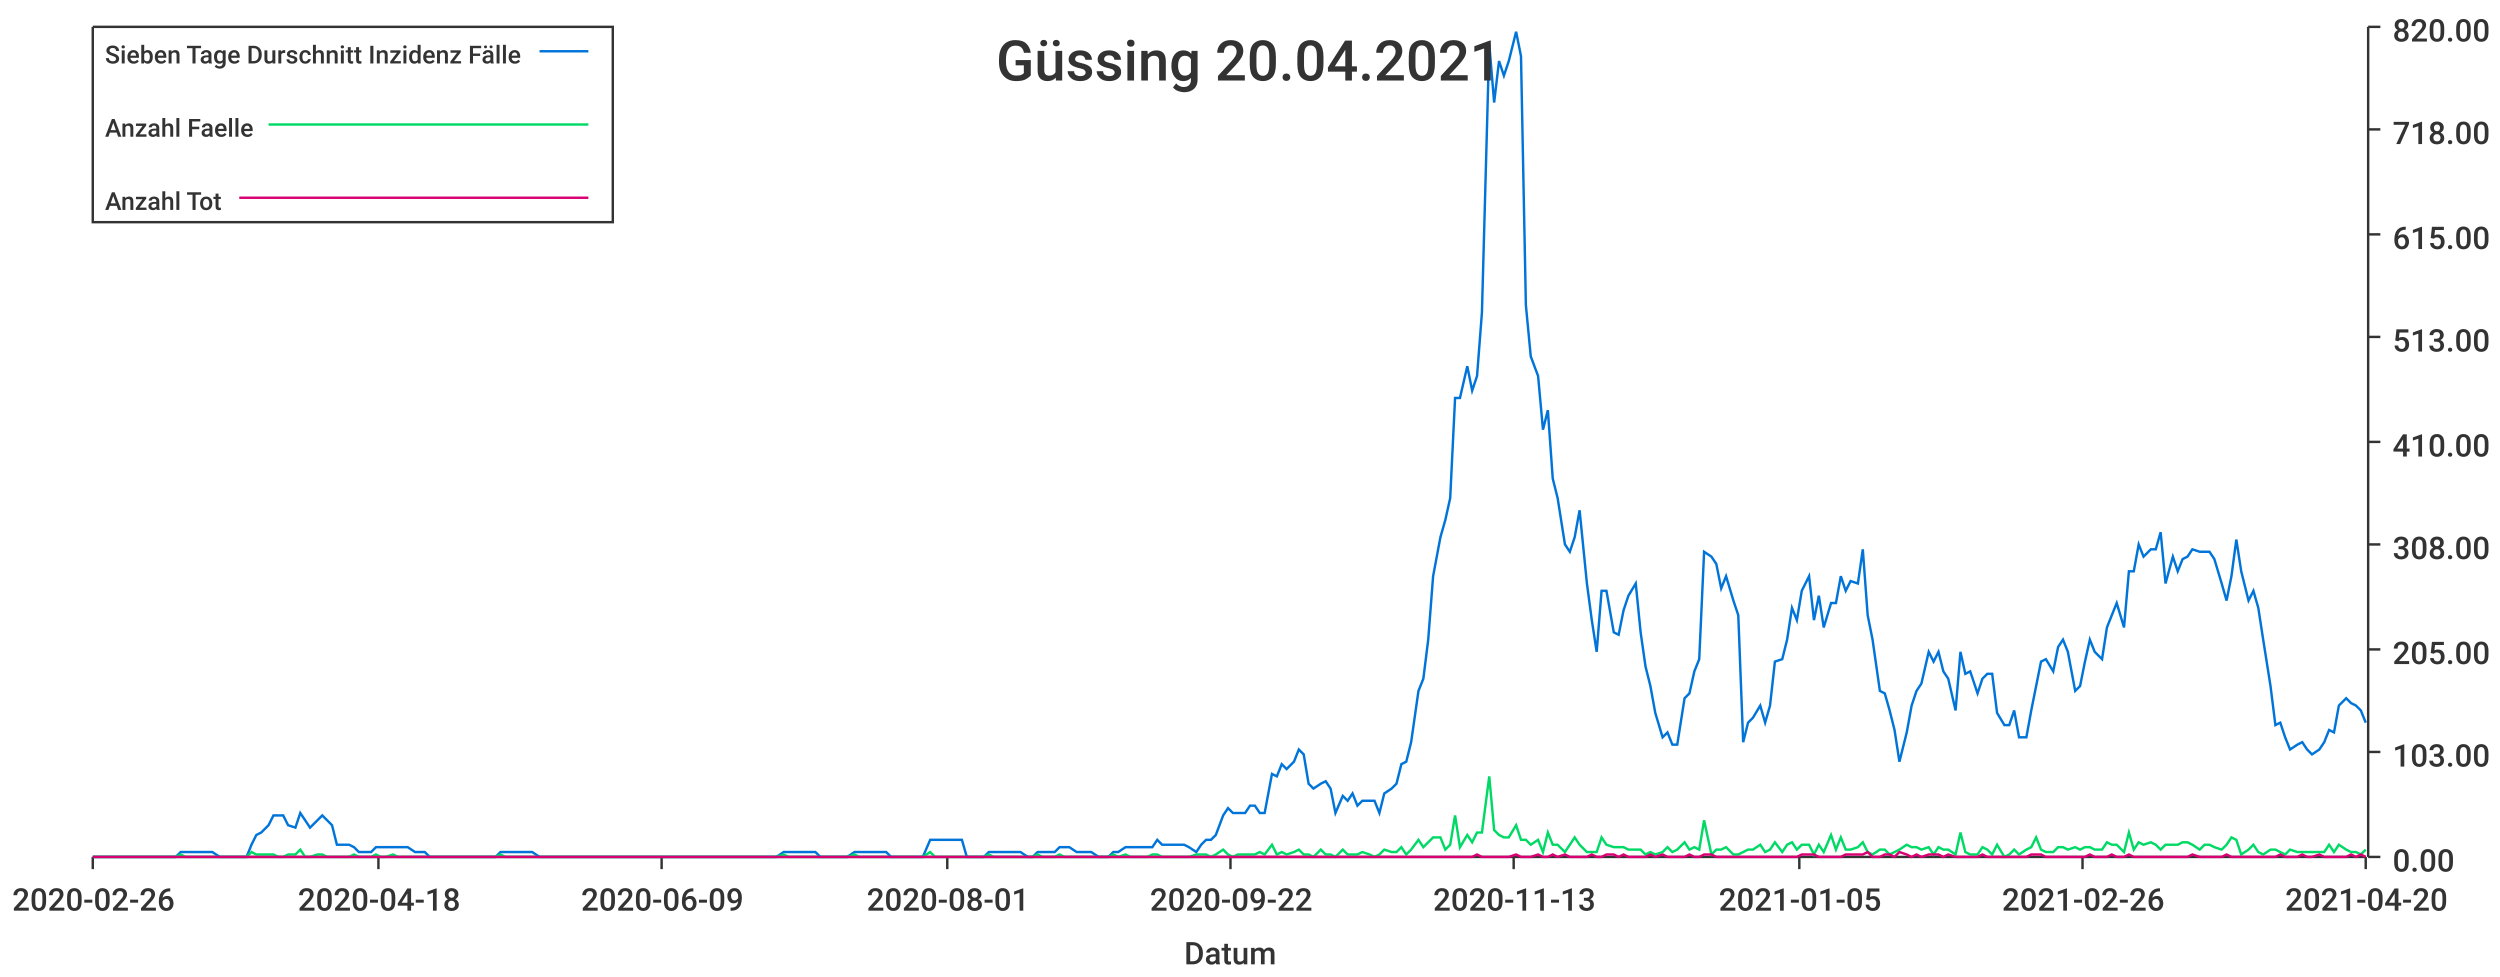
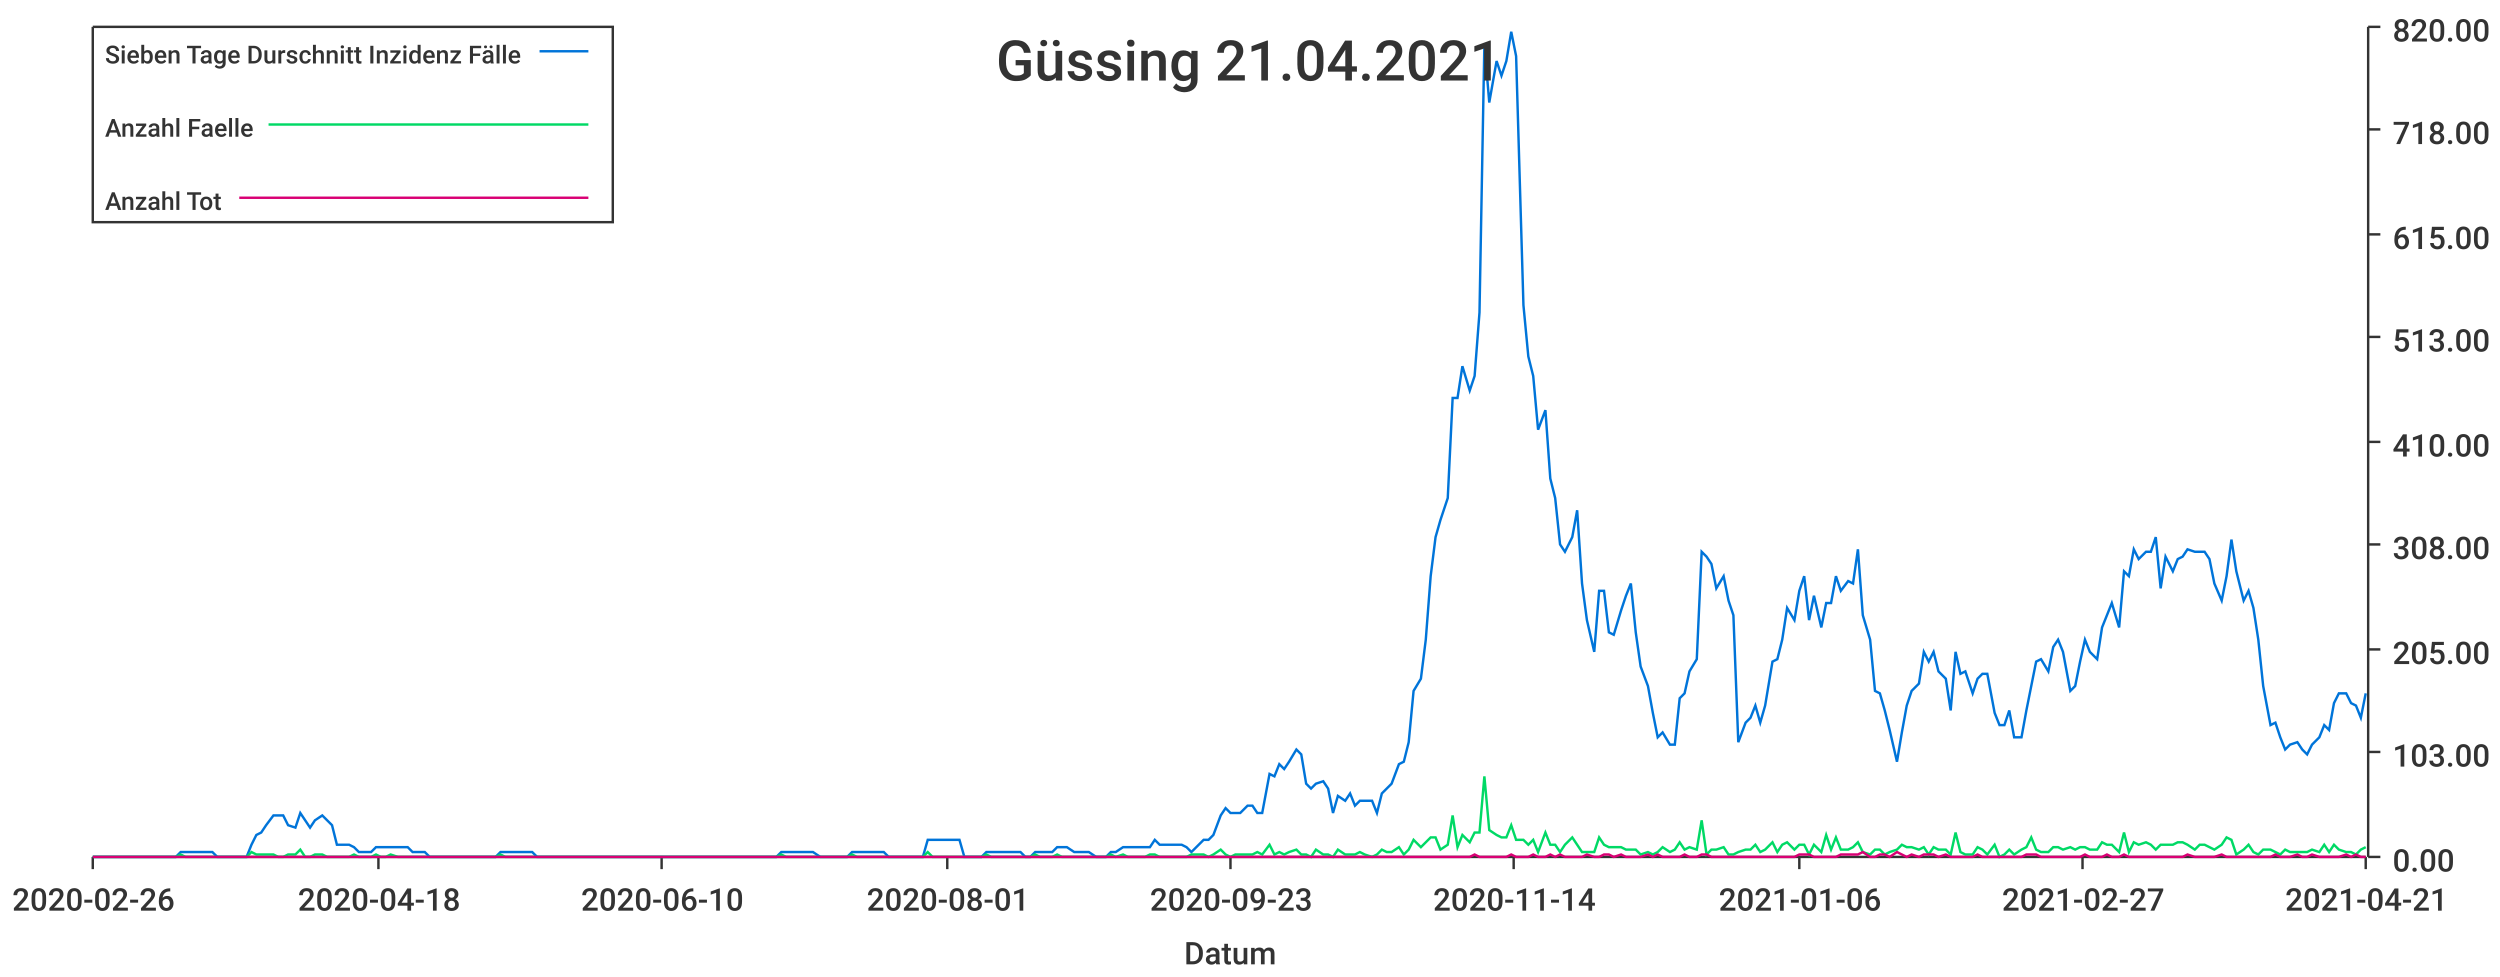
<svg xmlns="http://www.w3.org/2000/svg" width="1024" height="400">\n<path d="M 0 0 L 1024 0 L 1024 400 L 0 400 L 0 0" style="stroke-width:0;stroke:rgba(255,255,255,1.0);fill:rgba(255,255,255,1.0)" />
  <path d="M 38 11 L 969 11 L 969 351 L 38 351 L 38 11" style="stroke-width:0;stroke:rgba(255,255,255,1.0);fill:rgba(255,255,255,1.0)" />
  <path d="M 38 351 L 969 351" style="stroke-width:1;stroke:rgba(51,51,51,1.0);fill:none" />
  <path d="M 38 351 L 38 356" style="stroke-width:1;stroke:rgba(51,51,51,1.0);fill:none" />
  <text x="5" y="373" style="stroke-width:0;stroke:none;fill:rgba(51,51,51,1.0);font-size:12.8px;font-family:'Roboto Medium',sans-serif">2020-02-26</text>
  <path d="M 155 351 L 155 356" style="stroke-width:1;stroke:rgba(51,51,51,1.0);fill:none" />
  <text x="122" y="373" style="stroke-width:0;stroke:none;fill:rgba(51,51,51,1.0);font-size:12.8px;font-family:'Roboto Medium',sans-serif">2020-04-18</text>
  <path d="M 271 351 L 271 356" style="stroke-width:1;stroke:rgba(51,51,51,1.0);fill:none" />
-   <text x="238" y="373" style="stroke-width:0;stroke:none;fill:rgba(51,51,51,1.0);font-size:12.8px;font-family:'Roboto Medium',sans-serif">2020-06-09</text>
+   <text x="238" y="373" style="stroke-width:0;stroke:none;fill:rgba(51,51,51,1.0);font-size:12.8px;font-family:'Roboto Medium',sans-serif">2020-06-10</text>
  <path d="M 388 351 L 388 356" style="stroke-width:1;stroke:rgba(51,51,51,1.0);fill:none" />
  <text x="355" y="373" style="stroke-width:0;stroke:none;fill:rgba(51,51,51,1.0);font-size:12.8px;font-family:'Roboto Medium',sans-serif">2020-08-01</text>
  <path d="M 504 351 L 504 356" style="stroke-width:1;stroke:rgba(51,51,51,1.0);fill:none" />
-   <text x="471" y="373" style="stroke-width:0;stroke:none;fill:rgba(51,51,51,1.0);font-size:12.8px;font-family:'Roboto Medium',sans-serif">2020-09-22</text>
+   <text x="471" y="373" style="stroke-width:0;stroke:none;fill:rgba(51,51,51,1.0);font-size:12.8px;font-family:'Roboto Medium',sans-serif">2020-09-23</text>
  <path d="M 620 351 L 620 356" style="stroke-width:1;stroke:rgba(51,51,51,1.0);fill:none" />
-   <text x="587" y="373" style="stroke-width:0;stroke:none;fill:rgba(51,51,51,1.0);font-size:12.8px;font-family:'Roboto Medium',sans-serif">2020-11-13</text>
+   <text x="587" y="373" style="stroke-width:0;stroke:none;fill:rgba(51,51,51,1.0);font-size:12.8px;font-family:'Roboto Medium',sans-serif">2020-11-14</text>
  <path d="M 737 351 L 737 356" style="stroke-width:1;stroke:rgba(51,51,51,1.0);fill:none" />
-   <text x="704" y="373" style="stroke-width:0;stroke:none;fill:rgba(51,51,51,1.0);font-size:12.8px;font-family:'Roboto Medium',sans-serif">2021-01-05</text>
+   <text x="704" y="373" style="stroke-width:0;stroke:none;fill:rgba(51,51,51,1.0);font-size:12.8px;font-family:'Roboto Medium',sans-serif">2021-01-06</text>
  <path d="M 853 351 L 853 356" style="stroke-width:1;stroke:rgba(51,51,51,1.0);fill:none" />
-   <text x="820" y="373" style="stroke-width:0;stroke:none;fill:rgba(51,51,51,1.0);font-size:12.8px;font-family:'Roboto Medium',sans-serif">2021-02-26</text>
+   <text x="820" y="373" style="stroke-width:0;stroke:none;fill:rgba(51,51,51,1.0);font-size:12.8px;font-family:'Roboto Medium',sans-serif">2021-02-27</text>
  <path d="M 969 351 L 969 356" style="stroke-width:1;stroke:rgba(51,51,51,1.0);fill:none" />
-   <text x="936" y="373" style="stroke-width:0;stroke:none;fill:rgba(51,51,51,1.0);font-size:12.8px;font-family:'Roboto Medium',sans-serif">2021-04-20</text>
+   <text x="936" y="373" style="stroke-width:0;stroke:none;fill:rgba(51,51,51,1.0);font-size:12.8px;font-family:'Roboto Medium',sans-serif">2021-04-21</text>
  <text x="485" y="395" style="stroke-width:0;stroke:none;fill:rgba(51,51,51,1.0);font-size:12.8px;font-family:'Roboto Medium',sans-serif">Datum</text>
  <path d="M 970 351 L 970 11" style="stroke-width:1;stroke:rgba(51,51,51,1.0);fill:none" />
  <path d="M 970 351 L 975 351" style="stroke-width:1;stroke:rgba(51,51,51,1.0);fill:none" />
  <text x="980" y="357" style="stroke-width:0;stroke:none;fill:rgba(51,51,51,1.0);font-size:12.8px;font-family:'Roboto Medium',sans-serif">0.00</text>
  <path d="M 970 308 L 975 308" style="stroke-width:1;stroke:rgba(51,51,51,1.0);fill:none" />
  <text x="980" y="314" style="stroke-width:0;stroke:none;fill:rgba(51,51,51,1.0);font-size:12.8px;font-family:'Roboto Medium',sans-serif">103.00</text>
  <path d="M 970 266 L 975 266" style="stroke-width:1;stroke:rgba(51,51,51,1.0);fill:none" />
  <text x="980" y="272" style="stroke-width:0;stroke:none;fill:rgba(51,51,51,1.0);font-size:12.8px;font-family:'Roboto Medium',sans-serif">205.00</text>
  <path d="M 970 223 L 975 223" style="stroke-width:1;stroke:rgba(51,51,51,1.0);fill:none" />
  <text x="980" y="229" style="stroke-width:0;stroke:none;fill:rgba(51,51,51,1.0);font-size:12.8px;font-family:'Roboto Medium',sans-serif">308.00</text>
  <path d="M 970 181 L 975 181" style="stroke-width:1;stroke:rgba(51,51,51,1.0);fill:none" />
  <text x="980" y="187" style="stroke-width:0;stroke:none;fill:rgba(51,51,51,1.0);font-size:12.8px;font-family:'Roboto Medium',sans-serif">410.00</text>
  <path d="M 970 138 L 975 138" style="stroke-width:1;stroke:rgba(51,51,51,1.0);fill:none" />
  <text x="980" y="144" style="stroke-width:0;stroke:none;fill:rgba(51,51,51,1.0);font-size:12.8px;font-family:'Roboto Medium',sans-serif">513.00</text>
  <path d="M 970 96 L 975 96" style="stroke-width:1;stroke:rgba(51,51,51,1.0);fill:none" />
  <text x="980" y="102" style="stroke-width:0;stroke:none;fill:rgba(51,51,51,1.0);font-size:12.8px;font-family:'Roboto Medium',sans-serif">615.00</text>
  <path d="M 970 53 L 975 53" style="stroke-width:1;stroke:rgba(51,51,51,1.0);fill:none" />
  <text x="980" y="59" style="stroke-width:0;stroke:none;fill:rgba(51,51,51,1.0);font-size:12.8px;font-family:'Roboto Medium',sans-serif">718.00</text>
  <path d="M 970 11 L 975 11" style="stroke-width:1;stroke:rgba(51,51,51,1.0);fill:none" />
  <text x="980" y="17" style="stroke-width:0;stroke:none;fill:rgba(51,51,51,1.0);font-size:12.8px;font-family:'Roboto Medium',sans-serif">820.00</text>
-   <path d="M 38 351 L 41 351 L 43 351 L 45 351 L 47 351 L 50 351 L 52 351 L 54 351 L 56 351 L 58 351 L 61 351 L 63 351 L 65 351 L 67 351 L 70 351 L 72 351 L 74 349 L 76 349 L 78 349 L 81 349 L 83 349 L 85 349 L 87 349 L 90 351 L 92 351 L 94 351 L 96 351 L 98 351 L 101 351 L 103 346 L 105 342 L 107 341 L 110 338 L 112 334 L 114 334 L 116 334 L 118 338 L 121 339 L 123 333 L 125 336 L 127 339 L 130 336 L 132 334 L 134 336 L 136 338 L 138 346 L 141 346 L 143 346 L 145 347 L 147 349 L 150 349 L 152 349 L 154 347 L 156 347 L 158 347 L 161 347 L 163 347 L 165 347 L 167 347 L 170 349 L 172 349 L 174 349 L 176 351 L 178 351 L 181 351 L 183 351 L 185 351 L 187 351 L 190 351 L 192 351 L 194 351 L 196 351 L 198 351 L 201 351 L 203 351 L 205 349 L 207 349 L 210 349 L 212 349 L 214 349 L 216 349 L 218 349 L 221 351 L 223 351 L 225 351 L 227 351 L 230 351 L 232 351 L 234 351 L 236 351 L 238 351 L 241 351 L 243 351 L 245 351 L 247 351 L 250 351 L 252 351 L 254 351 L 256 351 L 258 351 L 261 351 L 263 351 L 265 351 L 267 351 L 270 351 L 272 351 L 274 351 L 276 351 L 278 351 L 281 351 L 283 351 L 285 351 L 287 351 L 290 351 L 292 351 L 294 351 L 296 351 L 298 351 L 301 351 L 303 351 L 305 351 L 307 351 L 310 351 L 312 351 L 314 351 L 316 351 L 318 351 L 321 349 L 323 349 L 325 349 L 327 349 L 330 349 L 332 349 L 334 349 L 336 351 L 338 351 L 341 351 L 343 351 L 345 351 L 347 351 L 350 349 L 352 349 L 354 349 L 356 349 L 358 349 L 361 349 L 363 349 L 365 351 L 367 351 L 370 351 L 372 351 L 374 351 L 376 351 L 378 351 L 381 344 L 383 344 L 385 344 L 387 344 L 390 344 L 392 344 L 394 344 L 396 351 L 398 351 L 401 351 L 403 351 L 405 349 L 407 349 L 410 349 L 412 349 L 414 349 L 416 349 L 418 349 L 421 351 L 423 351 L 425 349 L 427 349 L 430 349 L 432 349 L 434 347 L 436 347 L 438 347 L 441 349 L 443 349 L 445 349 L 447 349 L 450 351 L 452 351 L 454 351 L 456 349 L 458 349 L 461 347 L 463 347 L 465 347 L 467 347 L 470 347 L 472 347 L 474 344 L 476 346 L 478 346 L 481 346 L 483 346 L 485 346 L 487 347 L 490 349 L 492 346 L 494 344 L 496 344 L 498 342 L 501 334 L 503 331 L 505 333 L 507 333 L 510 333 L 512 330 L 514 330 L 516 333 L 518 333 L 521 317 L 523 318 L 525 313 L 527 315 L 530 312 L 532 307 L 534 309 L 536 321 L 538 323 L 541 321 L 543 320 L 545 323 L 547 333 L 550 326 L 552 328 L 554 325 L 556 330 L 558 328 L 561 328 L 563 328 L 565 333 L 567 325 L 570 323 L 572 321 L 574 313 L 576 312 L 578 304 L 581 283 L 583 278 L 585 262 L 587 236 L 590 220 L 592 213 L 594 204 L 596 163 L 598 163 L 601 150 L 603 160 L 605 154 L 607 128 L 610 18 L 612 42 L 614 25 L 616 31 L 618 25 L 621 13 L 623 23 L 625 125 L 627 146 L 630 154 L 632 176 L 634 168 L 636 196 L 638 204 L 641 223 L 643 226 L 645 220 L 647 209 L 650 239 L 652 254 L 654 267 L 656 242 L 658 242 L 661 259 L 663 260 L 665 250 L 667 244 L 670 239 L 672 259 L 674 273 L 676 281 L 678 292 L 681 302 L 683 300 L 685 305 L 687 305 L 690 286 L 692 284 L 694 275 L 696 270 L 698 226 L 701 228 L 703 231 L 705 241 L 707 236 L 710 246 L 712 252 L 714 304 L 716 296 L 718 294 L 721 289 L 723 296 L 725 289 L 727 271 L 730 270 L 732 262 L 734 249 L 736 254 L 738 242 L 741 236 L 743 254 L 745 244 L 747 257 L 750 247 L 752 247 L 754 236 L 756 242 L 758 238 L 761 239 L 763 225 L 765 252 L 767 262 L 770 283 L 772 284 L 774 291 L 776 299 L 778 312 L 781 300 L 783 289 L 785 283 L 787 280 L 790 267 L 792 271 L 794 267 L 796 275 L 798 278 L 801 291 L 803 267 L 805 276 L 807 275 L 810 284 L 812 278 L 814 276 L 816 276 L 818 292 L 821 297 L 823 297 L 825 291 L 827 302 L 830 302 L 832 291 L 834 281 L 836 271 L 838 270 L 841 275 L 843 265 L 845 262 L 847 267 L 850 283 L 852 281 L 854 271 L 856 262 L 858 267 L 861 270 L 863 257 L 865 252 L 867 247 L 870 257 L 872 234 L 874 234 L 876 223 L 878 228 L 881 225 L 883 225 L 885 218 L 887 239 L 890 228 L 892 234 L 894 229 L 896 228 L 898 225 L 901 226 L 903 226 L 905 226 L 907 229 L 910 239 L 912 246 L 914 236 L 916 221 L 918 234 L 921 246 L 923 242 L 925 249 L 927 262 L 930 281 L 932 297 L 934 296 L 936 302 L 938 307 L 941 305 L 943 304 L 945 307 L 947 309 L 950 307 L 952 304 L 954 299 L 956 300 L 958 289 L 961 286 L 963 288 L 965 289 L 967 291 L 969 296" style="stroke-width:1;stroke:rgba(0,116,217,1.0);fill:none" />
-   <path d="M 38 351 L 41 351 L 43 351 L 45 351 L 47 351 L 50 351 L 52 351 L 54 351 L 56 351 L 58 351 L 61 351 L 63 351 L 65 351 L 67 351 L 70 351 L 72 351 L 74 350 L 76 351 L 78 351 L 81 351 L 83 351 L 85 351 L 87 351 L 90 351 L 92 351 L 94 351 L 96 351 L 98 351 L 101 351 L 103 349 L 105 350 L 107 350 L 110 350 L 112 350 L 114 351 L 116 351 L 118 350 L 121 350 L 123 348 L 125 351 L 127 351 L 130 350 L 132 350 L 134 351 L 136 351 L 138 351 L 141 351 L 143 351 L 145 350 L 147 351 L 150 351 L 152 351 L 154 350 L 156 351 L 158 351 L 161 350 L 163 351 L 165 351 L 167 351 L 170 351 L 172 351 L 174 351 L 176 351 L 178 351 L 181 351 L 183 351 L 185 351 L 187 351 L 190 351 L 192 351 L 194 351 L 196 351 L 198 351 L 201 351 L 203 351 L 205 350 L 207 351 L 210 351 L 212 351 L 214 351 L 216 351 L 218 351 L 221 351 L 223 351 L 225 351 L 227 351 L 230 351 L 232 351 L 234 351 L 236 351 L 238 351 L 241 351 L 243 351 L 245 351 L 247 351 L 250 351 L 252 351 L 254 351 L 256 351 L 258 351 L 261 351 L 263 351 L 265 351 L 267 351 L 270 351 L 272 351 L 274 351 L 276 351 L 278 351 L 281 351 L 283 351 L 285 351 L 287 351 L 290 351 L 292 351 L 294 351 L 296 351 L 298 351 L 301 351 L 303 351 L 305 351 L 307 351 L 310 351 L 312 351 L 314 351 L 316 351 L 318 351 L 321 350 L 323 351 L 325 351 L 327 351 L 330 351 L 332 351 L 334 351 L 336 351 L 338 351 L 341 351 L 343 351 L 345 351 L 347 351 L 350 350 L 352 351 L 354 351 L 356 351 L 358 351 L 361 351 L 363 351 L 365 351 L 367 351 L 370 351 L 372 351 L 374 351 L 376 351 L 378 351 L 381 349 L 383 351 L 385 351 L 387 351 L 390 351 L 392 351 L 394 351 L 396 351 L 398 351 L 401 351 L 403 351 L 405 350 L 407 351 L 410 351 L 412 351 L 414 351 L 416 351 L 418 351 L 421 351 L 423 351 L 425 350 L 427 351 L 430 351 L 432 351 L 434 350 L 436 351 L 438 351 L 441 351 L 443 351 L 445 351 L 447 351 L 450 351 L 452 351 L 454 351 L 456 350 L 458 351 L 461 350 L 463 351 L 465 351 L 467 351 L 470 351 L 472 350 L 474 350 L 476 351 L 478 351 L 481 351 L 483 351 L 485 351 L 487 351 L 490 350 L 492 350 L 494 350 L 496 351 L 498 350 L 501 348 L 503 350 L 505 351 L 507 350 L 510 350 L 512 350 L 514 350 L 516 349 L 518 350 L 521 346 L 523 350 L 525 349 L 527 350 L 530 349 L 532 348 L 534 350 L 536 350 L 538 351 L 541 348 L 543 350 L 545 350 L 547 351 L 550 348 L 552 350 L 554 350 L 556 350 L 558 349 L 561 350 L 563 351 L 565 350 L 567 348 L 570 349 L 572 349 L 574 347 L 576 350 L 578 348 L 581 344 L 583 347 L 585 345 L 587 343 L 590 343 L 592 348 L 594 346 L 596 334 L 598 347 L 601 342 L 603 345 L 605 341 L 607 341 L 610 318 L 612 340 L 614 342 L 616 343 L 618 343 L 621 338 L 623 344 L 625 344 L 627 346 L 630 344 L 632 349 L 634 341 L 636 346 L 638 346 L 641 349 L 643 346 L 645 343 L 647 346 L 650 349 L 652 349 L 654 349 L 656 343 L 658 346 L 661 347 L 663 347 L 665 347 L 667 348 L 670 348 L 672 348 L 674 350 L 676 349 L 678 350 L 681 349 L 683 347 L 685 349 L 687 348 L 690 345 L 692 348 L 694 347 L 696 348 L 698 336 L 701 350 L 703 348 L 705 348 L 707 347 L 710 350 L 712 350 L 714 349 L 716 348 L 718 348 L 721 346 L 723 349 L 725 348 L 727 345 L 730 349 L 732 346 L 734 345 L 736 348 L 738 346 L 741 346 L 743 350 L 745 346 L 747 349 L 750 342 L 752 348 L 754 343 L 756 348 L 758 348 L 761 347 L 763 345 L 765 349 L 767 350 L 770 348 L 772 348 L 774 350 L 776 349 L 778 348 L 781 346 L 783 347 L 785 347 L 787 348 L 790 347 L 792 350 L 794 347 L 796 348 L 798 348 L 801 350 L 803 341 L 805 349 L 807 350 L 810 350 L 812 347 L 814 348 L 816 350 L 818 346 L 821 351 L 823 350 L 825 348 L 827 350 L 830 348 L 832 347 L 834 343 L 836 348 L 838 349 L 841 349 L 843 347 L 845 347 L 847 348 L 850 347 L 852 348 L 854 347 L 856 347 L 858 348 L 861 348 L 863 345 L 865 346 L 867 346 L 870 349 L 872 341 L 874 348 L 876 345 L 878 346 L 881 345 L 883 346 L 885 348 L 887 346 L 890 346 L 892 346 L 894 345 L 896 345 L 898 346 L 901 348 L 903 346 L 905 346 L 907 347 L 910 348 L 912 346 L 914 343 L 916 344 L 918 350 L 921 348 L 923 346 L 925 349 L 927 350 L 930 348 L 932 348 L 934 349 L 936 350 L 938 348 L 941 349 L 943 349 L 945 349 L 947 349 L 950 349 L 952 349 L 954 346 L 956 349 L 958 346 L 961 348 L 963 349 L 965 349 L 967 350 L 969 348" style="stroke-width:1;stroke:rgba(0,217,101,1.0);fill:none" />
-   <path d="M 38 351 L 41 351 L 43 351 L 45 351 L 47 351 L 50 351 L 52 351 L 54 351 L 56 351 L 58 351 L 61 351 L 63 351 L 65 351 L 67 351 L 70 351 L 72 351 L 74 351 L 76 351 L 78 351 L 81 351 L 83 351 L 85 351 L 87 351 L 90 351 L 92 351 L 94 351 L 96 351 L 98 351 L 101 351 L 103 351 L 105 351 L 107 351 L 110 351 L 112 351 L 114 351 L 116 351 L 118 351 L 121 351 L 123 351 L 125 351 L 127 351 L 130 351 L 132 351 L 134 351 L 136 351 L 138 351 L 141 351 L 143 351 L 145 351 L 147 351 L 150 351 L 152 351 L 154 351 L 156 351 L 158 351 L 161 351 L 163 351 L 165 351 L 167 351 L 170 351 L 172 351 L 174 351 L 176 351 L 178 351 L 181 351 L 183 351 L 185 351 L 187 351 L 190 351 L 192 351 L 194 351 L 196 351 L 198 351 L 201 351 L 203 351 L 205 351 L 207 351 L 210 351 L 212 351 L 214 351 L 216 351 L 218 351 L 221 351 L 223 351 L 225 351 L 227 351 L 230 351 L 232 351 L 234 351 L 236 351 L 238 351 L 241 351 L 243 351 L 245 351 L 247 351 L 250 351 L 252 351 L 254 351 L 256 351 L 258 351 L 261 351 L 263 351 L 265 351 L 267 351 L 270 351 L 272 351 L 274 351 L 276 351 L 278 351 L 281 351 L 283 351 L 285 351 L 287 351 L 290 351 L 292 351 L 294 351 L 296 351 L 298 351 L 301 351 L 303 351 L 305 351 L 307 351 L 310 351 L 312 351 L 314 351 L 316 351 L 318 351 L 321 351 L 323 351 L 325 351 L 327 351 L 330 351 L 332 351 L 334 351 L 336 351 L 338 351 L 341 351 L 343 351 L 345 351 L 347 351 L 350 351 L 352 351 L 354 351 L 356 351 L 358 351 L 361 351 L 363 351 L 365 351 L 367 351 L 370 351 L 372 351 L 374 351 L 376 351 L 378 351 L 381 351 L 383 351 L 385 351 L 387 351 L 390 351 L 392 351 L 394 351 L 396 351 L 398 351 L 401 351 L 403 351 L 405 351 L 407 351 L 410 351 L 412 351 L 414 351 L 416 351 L 418 351 L 421 351 L 423 351 L 425 351 L 427 351 L 430 351 L 432 351 L 434 351 L 436 351 L 438 351 L 441 351 L 443 351 L 445 351 L 447 351 L 450 351 L 452 351 L 454 351 L 456 351 L 458 351 L 461 351 L 463 351 L 465 351 L 467 351 L 470 351 L 472 351 L 474 351 L 476 351 L 478 351 L 481 351 L 483 351 L 485 351 L 487 351 L 490 351 L 492 351 L 494 351 L 496 351 L 498 351 L 501 351 L 503 351 L 505 351 L 507 351 L 510 351 L 512 351 L 514 351 L 516 351 L 518 351 L 521 351 L 523 351 L 525 351 L 527 351 L 530 351 L 532 351 L 534 351 L 536 351 L 538 351 L 541 351 L 543 351 L 545 351 L 547 351 L 550 351 L 552 351 L 554 351 L 556 351 L 558 351 L 561 351 L 563 351 L 565 351 L 567 351 L 570 351 L 572 351 L 574 351 L 576 351 L 578 351 L 581 351 L 583 351 L 585 351 L 587 351 L 590 351 L 592 351 L 594 351 L 596 351 L 598 351 L 601 351 L 603 351 L 605 350 L 607 351 L 610 351 L 612 351 L 614 351 L 616 351 L 618 351 L 621 350 L 623 351 L 625 351 L 627 351 L 630 350 L 632 351 L 634 351 L 636 350 L 638 351 L 641 350 L 643 351 L 645 351 L 647 351 L 650 351 L 652 350 L 654 351 L 656 351 L 658 350 L 661 350 L 663 351 L 665 350 L 667 351 L 670 351 L 672 351 L 674 351 L 676 350 L 678 351 L 681 350 L 683 351 L 685 351 L 687 351 L 690 351 L 692 350 L 694 351 L 696 351 L 698 350 L 701 350 L 703 351 L 705 351 L 707 351 L 710 351 L 712 351 L 714 351 L 716 351 L 718 351 L 721 351 L 723 351 L 725 351 L 727 351 L 730 351 L 732 351 L 734 351 L 736 351 L 738 350 L 741 350 L 743 350 L 745 351 L 747 351 L 750 351 L 752 351 L 754 351 L 756 350 L 758 350 L 761 350 L 763 350 L 765 349 L 767 351 L 770 351 L 772 350 L 774 350 L 776 351 L 778 349 L 781 350 L 783 351 L 785 350 L 787 351 L 790 350 L 792 350 L 794 350 L 796 351 L 798 350 L 801 351 L 803 351 L 805 351 L 807 351 L 810 351 L 812 350 L 814 351 L 816 351 L 818 351 L 821 351 L 823 351 L 825 351 L 827 351 L 830 351 L 832 350 L 834 350 L 836 350 L 838 351 L 841 351 L 843 351 L 845 351 L 847 351 L 850 351 L 852 351 L 854 351 L 856 350 L 858 351 L 861 351 L 863 351 L 865 350 L 867 351 L 870 351 L 872 350 L 874 351 L 876 351 L 878 351 L 881 351 L 883 351 L 885 351 L 887 351 L 890 351 L 892 351 L 894 351 L 896 351 L 898 350 L 901 351 L 903 351 L 905 351 L 907 351 L 910 351 L 912 350 L 914 351 L 916 351 L 918 351 L 921 351 L 923 351 L 925 351 L 927 351 L 930 351 L 932 351 L 934 350 L 936 351 L 938 351 L 941 351 L 943 350 L 945 351 L 947 351 L 950 350 L 952 351 L 954 351 L 956 351 L 958 351 L 961 351 L 963 350 L 965 351 L 967 350 L 969 351" style="stroke-width:1;stroke:rgba(217,0,116,1.0);fill:none" />
-   <text x="408" y="33" style="stroke-width:0;stroke:none;fill:rgba(51,51,51,1.0);font-size:23.0px;font-family:'Roboto Medium',sans-serif">Güssing 20.04.2021</text>
+   <path d="M 38 351 L 41 351 L 43 351 L 45 351 L 47 351 L 50 351 L 52 351 L 54 351 L 56 351 L 58 351 L 61 351 L 63 351 L 65 351 L 67 351 L 70 351 L 72 351 L 74 349 L 76 349 L 78 349 L 81 349 L 83 349 L 85 349 L 87 349 L 89 351 L 92 351 L 94 351 L 96 351 L 98 351 L 101 351 L 103 346 L 105 342 L 107 341 L 109 338 L 112 334 L 114 334 L 116 334 L 118 338 L 121 339 L 123 333 L 125 336 L 127 339 L 129 336 L 132 334 L 134 336 L 136 338 L 138 346 L 140 346 L 143 346 L 145 347 L 147 349 L 149 349 L 152 349 L 154 347 L 156 347 L 158 347 L 160 347 L 163 347 L 165 347 L 167 347 L 169 349 L 171 349 L 174 349 L 176 351 L 178 351 L 180 351 L 183 351 L 185 351 L 187 351 L 189 351 L 191 351 L 194 351 L 196 351 L 198 351 L 200 351 L 203 351 L 205 349 L 207 349 L 209 349 L 211 349 L 214 349 L 216 349 L 218 349 L 220 351 L 222 351 L 225 351 L 227 351 L 229 351 L 231 351 L 234 351 L 236 351 L 238 351 L 240 351 L 242 351 L 245 351 L 247 351 L 249 351 L 251 351 L 254 351 L 256 351 L 258 351 L 260 351 L 262 351 L 265 351 L 267 351 L 269 351 L 271 351 L 273 351 L 276 351 L 278 351 L 280 351 L 282 351 L 285 351 L 287 351 L 289 351 L 291 351 L 293 351 L 296 351 L 298 351 L 300 351 L 302 351 L 304 351 L 307 351 L 309 351 L 311 351 L 313 351 L 316 351 L 318 351 L 320 349 L 322 349 L 324 349 L 327 349 L 329 349 L 331 349 L 333 349 L 336 351 L 338 351 L 340 351 L 342 351 L 344 351 L 347 351 L 349 349 L 351 349 L 353 349 L 355 349 L 358 349 L 360 349 L 362 349 L 364 351 L 367 351 L 369 351 L 371 351 L 373 351 L 375 351 L 378 351 L 380 344 L 382 344 L 384 344 L 387 344 L 389 344 L 391 344 L 393 344 L 395 351 L 398 351 L 400 351 L 402 351 L 404 349 L 406 349 L 409 349 L 411 349 L 413 349 L 415 349 L 418 349 L 420 351 L 422 351 L 424 349 L 426 349 L 429 349 L 431 349 L 433 347 L 435 347 L 437 347 L 440 349 L 442 349 L 444 349 L 446 349 L 449 351 L 451 351 L 453 351 L 455 349 L 457 349 L 460 347 L 462 347 L 464 347 L 466 347 L 469 347 L 471 347 L 473 344 L 475 346 L 477 346 L 480 346 L 482 346 L 484 346 L 486 347 L 488 349 L 491 346 L 493 344 L 495 344 L 497 342 L 500 334 L 502 331 L 504 333 L 506 333 L 508 333 L 511 330 L 513 330 L 515 333 L 517 333 L 520 317 L 522 318 L 524 313 L 526 315 L 528 312 L 531 307 L 533 309 L 535 321 L 537 323 L 539 321 L 542 320 L 544 323 L 546 333 L 548 326 L 551 328 L 553 325 L 555 330 L 557 328 L 559 328 L 562 328 L 564 333 L 566 325 L 568 323 L 570 321 L 573 313 L 575 312 L 577 304 L 579 283 L 582 278 L 584 262 L 586 236 L 588 220 L 590 213 L 593 204 L 595 163 L 597 163 L 599 150 L 602 160 L 604 154 L 606 128 L 608 18 L 610 42 L 613 25 L 615 31 L 617 25 L 619 13 L 621 23 L 624 125 L 626 146 L 628 154 L 630 176 L 633 168 L 635 196 L 637 204 L 639 223 L 641 226 L 644 220 L 646 209 L 648 239 L 650 254 L 653 267 L 655 242 L 657 242 L 659 259 L 661 260 L 664 250 L 666 244 L 668 239 L 670 259 L 672 273 L 675 281 L 677 292 L 679 302 L 681 300 L 684 305 L 686 305 L 688 286 L 690 284 L 692 275 L 695 270 L 697 226 L 699 228 L 701 231 L 703 241 L 706 236 L 708 246 L 710 252 L 712 304 L 715 296 L 717 294 L 719 289 L 721 296 L 723 289 L 726 271 L 728 270 L 730 262 L 732 249 L 735 254 L 737 242 L 739 236 L 741 254 L 743 244 L 746 257 L 748 247 L 750 247 L 752 236 L 754 242 L 757 238 L 759 239 L 761 225 L 763 252 L 766 262 L 768 283 L 770 284 L 772 291 L 774 299 L 777 312 L 779 300 L 781 289 L 783 283 L 786 280 L 788 267 L 790 271 L 792 267 L 794 275 L 797 278 L 799 291 L 801 267 L 803 276 L 805 275 L 808 284 L 810 278 L 812 276 L 814 276 L 817 292 L 819 297 L 821 297 L 823 291 L 825 302 L 828 302 L 830 291 L 832 281 L 834 271 L 836 270 L 839 275 L 841 265 L 843 262 L 845 267 L 848 283 L 850 281 L 852 271 L 854 262 L 856 267 L 859 270 L 861 257 L 863 252 L 865 247 L 868 257 L 870 234 L 872 236 L 874 225 L 876 229 L 879 226 L 881 226 L 883 220 L 885 241 L 887 228 L 890 234 L 892 229 L 894 228 L 896 225 L 899 226 L 901 226 L 903 226 L 905 229 L 907 239 L 910 246 L 912 236 L 914 221 L 916 234 L 919 246 L 921 242 L 923 249 L 925 262 L 927 281 L 930 297 L 932 296 L 934 302 L 936 307 L 938 305 L 941 304 L 943 307 L 945 309 L 947 305 L 950 302 L 952 297 L 954 299 L 956 288 L 958 284 L 961 284 L 963 288 L 965 289 L 967 294 L 969 284" style="stroke-width:1;stroke:rgba(0,116,217,1.0);fill:none" />
+   <path d="M 38 351 L 41 351 L 43 351 L 45 351 L 47 351 L 50 351 L 52 351 L 54 351 L 56 351 L 58 351 L 61 351 L 63 351 L 65 351 L 67 351 L 70 351 L 72 351 L 74 350 L 76 351 L 78 351 L 81 351 L 83 351 L 85 351 L 87 351 L 89 351 L 92 351 L 94 351 L 96 351 L 98 351 L 101 351 L 103 349 L 105 350 L 107 350 L 109 350 L 112 350 L 114 351 L 116 351 L 118 350 L 121 350 L 123 348 L 125 351 L 127 351 L 129 350 L 132 350 L 134 351 L 136 351 L 138 351 L 140 351 L 143 351 L 145 350 L 147 351 L 149 351 L 152 351 L 154 350 L 156 351 L 158 351 L 160 350 L 163 351 L 165 351 L 167 351 L 169 351 L 171 351 L 174 351 L 176 351 L 178 351 L 180 351 L 183 351 L 185 351 L 187 351 L 189 351 L 191 351 L 194 351 L 196 351 L 198 351 L 200 351 L 203 351 L 205 350 L 207 351 L 209 351 L 211 351 L 214 351 L 216 351 L 218 351 L 220 351 L 222 351 L 225 351 L 227 351 L 229 351 L 231 351 L 234 351 L 236 351 L 238 351 L 240 351 L 242 351 L 245 351 L 247 351 L 249 351 L 251 351 L 254 351 L 256 351 L 258 351 L 260 351 L 262 351 L 265 351 L 267 351 L 269 351 L 271 351 L 273 351 L 276 351 L 278 351 L 280 351 L 282 351 L 285 351 L 287 351 L 289 351 L 291 351 L 293 351 L 296 351 L 298 351 L 300 351 L 302 351 L 304 351 L 307 351 L 309 351 L 311 351 L 313 351 L 316 351 L 318 351 L 320 350 L 322 351 L 324 351 L 327 351 L 329 351 L 331 351 L 333 351 L 336 351 L 338 351 L 340 351 L 342 351 L 344 351 L 347 351 L 349 350 L 351 351 L 353 351 L 355 351 L 358 351 L 360 351 L 362 351 L 364 351 L 367 351 L 369 351 L 371 351 L 373 351 L 375 351 L 378 351 L 380 349 L 382 351 L 384 351 L 387 351 L 389 351 L 391 351 L 393 351 L 395 351 L 398 351 L 400 351 L 402 351 L 404 350 L 406 351 L 409 351 L 411 351 L 413 351 L 415 351 L 418 351 L 420 351 L 422 351 L 424 350 L 426 351 L 429 351 L 431 351 L 433 350 L 435 351 L 437 351 L 440 351 L 442 351 L 444 351 L 446 351 L 449 351 L 451 351 L 453 351 L 455 350 L 457 351 L 460 350 L 462 351 L 464 351 L 466 351 L 469 351 L 471 350 L 473 350 L 475 351 L 477 351 L 480 351 L 482 351 L 484 351 L 486 351 L 488 350 L 491 350 L 493 350 L 495 351 L 497 350 L 500 348 L 502 350 L 504 351 L 506 350 L 508 350 L 511 350 L 513 350 L 515 349 L 517 350 L 520 346 L 522 350 L 524 349 L 526 350 L 528 349 L 531 348 L 533 350 L 535 350 L 537 351 L 539 348 L 542 350 L 544 350 L 546 351 L 548 348 L 551 350 L 553 350 L 555 350 L 557 349 L 559 350 L 562 351 L 564 350 L 566 348 L 568 349 L 570 349 L 573 347 L 575 350 L 577 348 L 579 344 L 582 347 L 584 345 L 586 343 L 588 343 L 590 348 L 593 346 L 595 334 L 597 347 L 599 342 L 602 345 L 604 341 L 606 341 L 608 318 L 610 340 L 613 342 L 615 343 L 617 343 L 619 338 L 621 344 L 624 344 L 626 346 L 628 344 L 630 349 L 633 341 L 635 346 L 637 346 L 639 349 L 641 346 L 644 343 L 646 346 L 648 349 L 650 349 L 653 349 L 655 343 L 657 346 L 659 347 L 661 347 L 664 347 L 666 348 L 668 348 L 670 348 L 672 350 L 675 349 L 677 350 L 679 349 L 681 347 L 684 349 L 686 348 L 688 345 L 690 348 L 692 347 L 695 348 L 697 336 L 699 350 L 701 348 L 703 348 L 706 347 L 708 350 L 710 350 L 712 349 L 715 348 L 717 348 L 719 346 L 721 349 L 723 348 L 726 345 L 728 349 L 730 346 L 732 345 L 735 348 L 737 346 L 739 346 L 741 350 L 743 346 L 746 349 L 748 342 L 750 348 L 752 343 L 754 348 L 757 348 L 759 347 L 761 345 L 763 349 L 766 350 L 768 348 L 770 348 L 772 350 L 774 349 L 777 348 L 779 346 L 781 347 L 783 347 L 786 348 L 788 347 L 790 350 L 792 347 L 794 348 L 797 348 L 799 350 L 801 341 L 803 349 L 805 350 L 808 350 L 810 347 L 812 348 L 814 350 L 817 346 L 819 351 L 821 350 L 823 348 L 825 350 L 828 348 L 830 347 L 832 343 L 834 348 L 836 349 L 839 349 L 841 347 L 843 347 L 845 348 L 848 347 L 850 348 L 852 347 L 854 347 L 856 348 L 859 348 L 861 345 L 863 346 L 865 346 L 868 349 L 870 341 L 872 349 L 874 345 L 876 346 L 879 345 L 881 346 L 883 348 L 885 346 L 887 346 L 890 346 L 892 345 L 894 345 L 896 346 L 899 348 L 901 346 L 903 346 L 905 347 L 907 348 L 910 346 L 912 343 L 914 344 L 916 350 L 919 348 L 921 346 L 923 349 L 925 350 L 927 348 L 930 348 L 932 349 L 934 350 L 936 348 L 938 349 L 941 349 L 943 349 L 945 349 L 947 348 L 950 349 L 952 346 L 954 349 L 956 346 L 958 348 L 961 349 L 963 349 L 965 350 L 967 348 L 969 347" style="stroke-width:1;stroke:rgba(0,217,101,1.0);fill:none" />
+   <path d="M 38 351 L 41 351 L 43 351 L 45 351 L 47 351 L 50 351 L 52 351 L 54 351 L 56 351 L 58 351 L 61 351 L 63 351 L 65 351 L 67 351 L 70 351 L 72 351 L 74 351 L 76 351 L 78 351 L 81 351 L 83 351 L 85 351 L 87 351 L 89 351 L 92 351 L 94 351 L 96 351 L 98 351 L 101 351 L 103 351 L 105 351 L 107 351 L 109 351 L 112 351 L 114 351 L 116 351 L 118 351 L 121 351 L 123 351 L 125 351 L 127 351 L 129 351 L 132 351 L 134 351 L 136 351 L 138 351 L 140 351 L 143 351 L 145 351 L 147 351 L 149 351 L 152 351 L 154 351 L 156 351 L 158 351 L 160 351 L 163 351 L 165 351 L 167 351 L 169 351 L 171 351 L 174 351 L 176 351 L 178 351 L 180 351 L 183 351 L 185 351 L 187 351 L 189 351 L 191 351 L 194 351 L 196 351 L 198 351 L 200 351 L 203 351 L 205 351 L 207 351 L 209 351 L 211 351 L 214 351 L 216 351 L 218 351 L 220 351 L 222 351 L 225 351 L 227 351 L 229 351 L 231 351 L 234 351 L 236 351 L 238 351 L 240 351 L 242 351 L 245 351 L 247 351 L 249 351 L 251 351 L 254 351 L 256 351 L 258 351 L 260 351 L 262 351 L 265 351 L 267 351 L 269 351 L 271 351 L 273 351 L 276 351 L 278 351 L 280 351 L 282 351 L 285 351 L 287 351 L 289 351 L 291 351 L 293 351 L 296 351 L 298 351 L 300 351 L 302 351 L 304 351 L 307 351 L 309 351 L 311 351 L 313 351 L 316 351 L 318 351 L 320 351 L 322 351 L 324 351 L 327 351 L 329 351 L 331 351 L 333 351 L 336 351 L 338 351 L 340 351 L 342 351 L 344 351 L 347 351 L 349 351 L 351 351 L 353 351 L 355 351 L 358 351 L 360 351 L 362 351 L 364 351 L 367 351 L 369 351 L 371 351 L 373 351 L 375 351 L 378 351 L 380 351 L 382 351 L 384 351 L 387 351 L 389 351 L 391 351 L 393 351 L 395 351 L 398 351 L 400 351 L 402 351 L 404 351 L 406 351 L 409 351 L 411 351 L 413 351 L 415 351 L 418 351 L 420 351 L 422 351 L 424 351 L 426 351 L 429 351 L 431 351 L 433 351 L 435 351 L 437 351 L 440 351 L 442 351 L 444 351 L 446 351 L 449 351 L 451 351 L 453 351 L 455 351 L 457 351 L 460 351 L 462 351 L 464 351 L 466 351 L 469 351 L 471 351 L 473 351 L 475 351 L 477 351 L 480 351 L 482 351 L 484 351 L 486 351 L 488 351 L 491 351 L 493 351 L 495 351 L 497 351 L 500 351 L 502 351 L 504 351 L 506 351 L 508 351 L 511 351 L 513 351 L 515 351 L 517 351 L 520 351 L 522 351 L 524 351 L 526 351 L 528 351 L 531 351 L 533 351 L 535 351 L 537 351 L 539 351 L 542 351 L 544 351 L 546 351 L 548 351 L 551 351 L 553 351 L 555 351 L 557 351 L 559 351 L 562 351 L 564 351 L 566 351 L 568 351 L 570 351 L 573 351 L 575 351 L 577 351 L 579 351 L 582 351 L 584 351 L 586 351 L 588 351 L 590 351 L 593 351 L 595 351 L 597 351 L 599 351 L 602 351 L 604 350 L 606 351 L 608 351 L 610 351 L 613 351 L 615 351 L 617 351 L 619 350 L 621 351 L 624 351 L 626 351 L 628 350 L 630 351 L 633 351 L 635 350 L 637 351 L 639 350 L 641 351 L 644 351 L 646 351 L 648 351 L 650 350 L 653 351 L 655 351 L 657 350 L 659 350 L 661 351 L 664 350 L 666 351 L 668 351 L 670 351 L 672 351 L 675 350 L 677 351 L 679 350 L 681 351 L 684 351 L 686 351 L 688 351 L 690 350 L 692 351 L 695 351 L 697 350 L 699 350 L 701 351 L 703 351 L 706 351 L 708 351 L 710 351 L 712 351 L 715 351 L 717 351 L 719 351 L 721 351 L 723 351 L 726 351 L 728 351 L 730 351 L 732 351 L 735 351 L 737 350 L 739 350 L 741 350 L 743 351 L 746 351 L 748 351 L 750 351 L 752 351 L 754 350 L 757 350 L 759 350 L 761 350 L 763 349 L 766 351 L 768 351 L 770 350 L 772 350 L 774 351 L 777 349 L 779 350 L 781 351 L 783 350 L 786 351 L 788 350 L 790 350 L 792 350 L 794 351 L 797 350 L 799 351 L 801 351 L 803 351 L 805 351 L 808 351 L 810 350 L 812 351 L 814 351 L 817 351 L 819 351 L 821 351 L 823 351 L 825 351 L 828 351 L 830 350 L 832 350 L 834 350 L 836 351 L 839 351 L 841 351 L 843 351 L 845 351 L 848 351 L 850 351 L 852 351 L 854 350 L 856 351 L 859 351 L 861 351 L 863 350 L 865 351 L 868 351 L 870 350 L 872 351 L 874 351 L 876 351 L 879 351 L 881 351 L 883 351 L 885 351 L 887 351 L 890 351 L 892 351 L 894 351 L 896 350 L 899 351 L 901 351 L 903 351 L 905 351 L 907 351 L 910 350 L 912 351 L 914 351 L 916 351 L 919 351 L 921 351 L 923 351 L 925 351 L 927 351 L 930 351 L 932 350 L 934 351 L 936 351 L 938 351 L 941 350 L 943 351 L 945 351 L 947 350 L 950 351 L 952 351 L 954 351 L 956 351 L 958 351 L 961 350 L 963 351 L 965 350 L 967 351 L 969 351" style="stroke-width:1;stroke:rgba(217,0,116,1.0);fill:none" />
+   <text x="408" y="33" style="stroke-width:0;stroke:none;fill:rgba(51,51,51,1.0);font-size:23.0px;font-family:'Roboto Medium',sans-serif">Güssing 21.04.2021</text>
  <path d="M 38 11 L 251 11 L 251 91 L 38 91 L 38 11" style="stroke-width:1;stroke:rgba(51,51,51,1.0);fill:rgba(255,255,255,1.0)" />
  <text x="43" y="26" style="stroke-width:0;stroke:none;fill:rgba(51,51,51,1.0);font-size:10.2px;font-family:'Roboto Medium',sans-serif">Sieben Tage Durschnitt Inzidenz Fälle</text>
  <path d="M 221 21 L 241 21" style="stroke-width:1;stroke:rgba(0,116,217,1.0);fill:none" />
  <text x="43" y="56" style="stroke-width:0;stroke:none;fill:rgba(51,51,51,1.0);font-size:10.2px;font-family:'Roboto Medium',sans-serif">Anzahl Faelle</text>
  <path d="M 110 51 L 241 51" style="stroke-width:1;stroke:rgba(0,217,101,1.0);fill:none" />
  <text x="43" y="86" style="stroke-width:0;stroke:none;fill:rgba(51,51,51,1.0);font-size:10.2px;font-family:'Roboto Medium',sans-serif">Anzahl Tot</text>
  <path d="M 98 81 L 241 81" style="stroke-width:1;stroke:rgba(217,0,116,1.0);fill:none" />
</svg>
